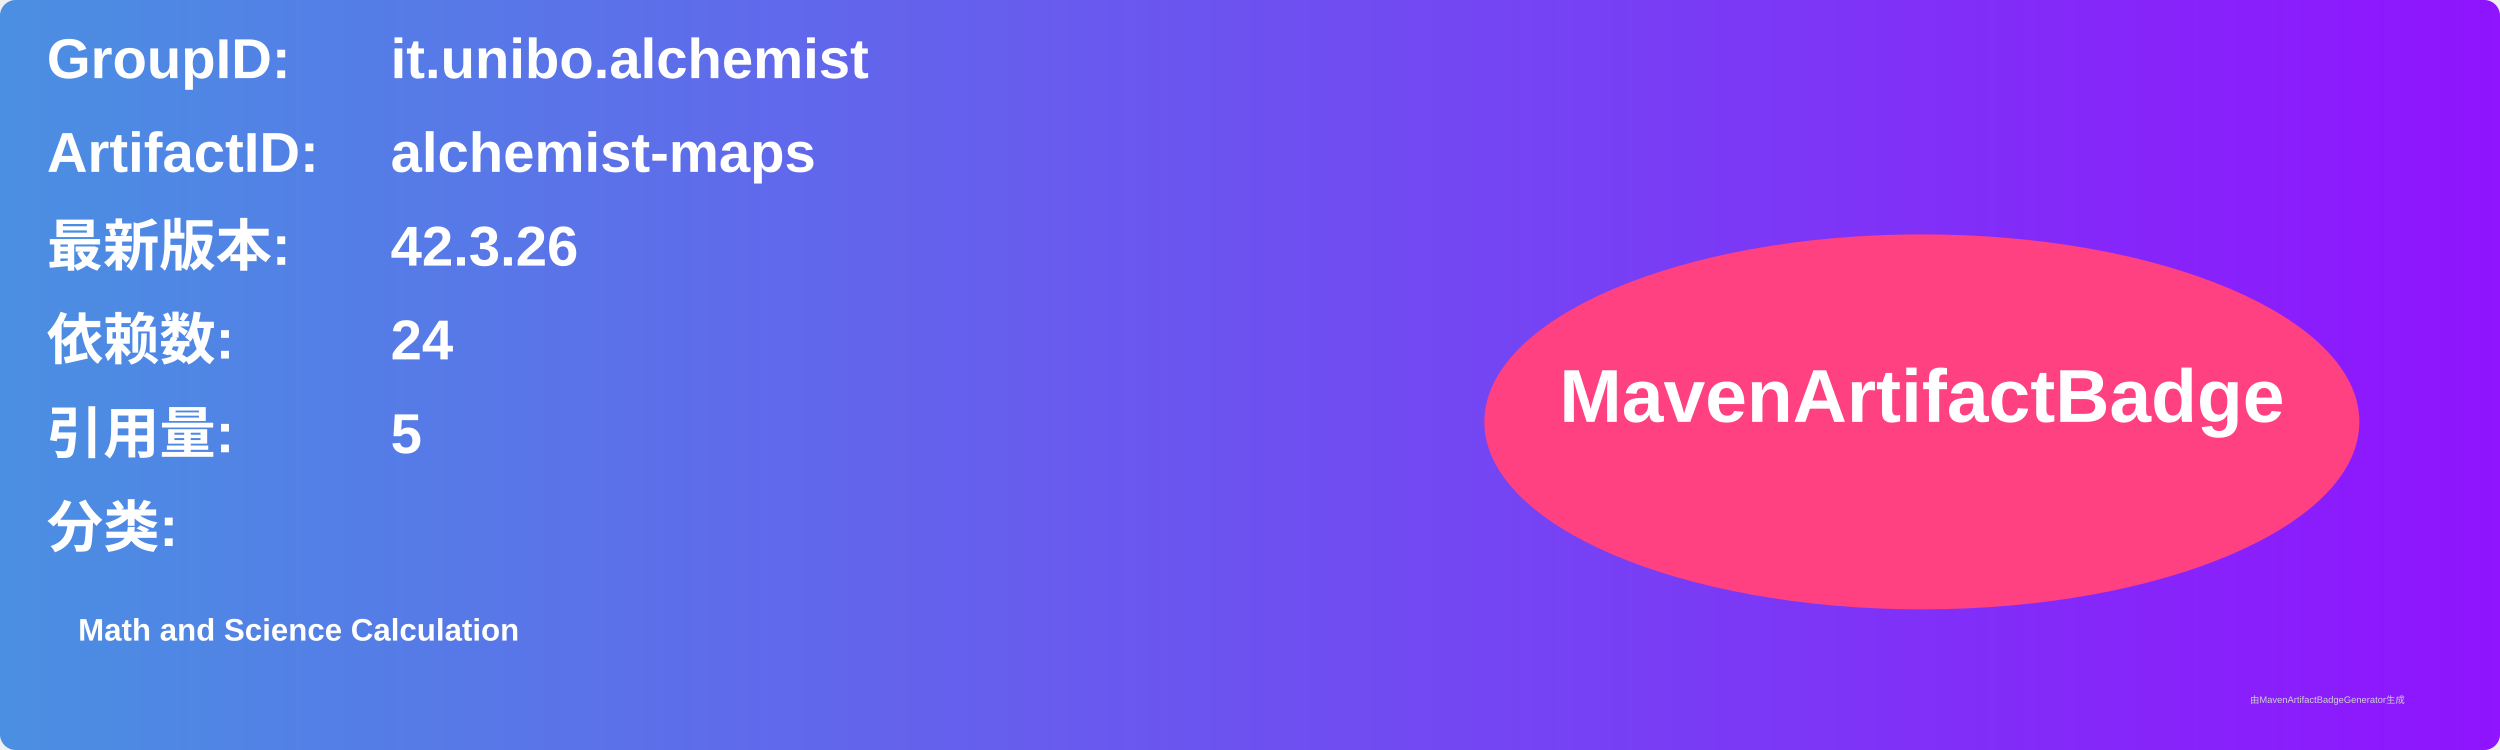
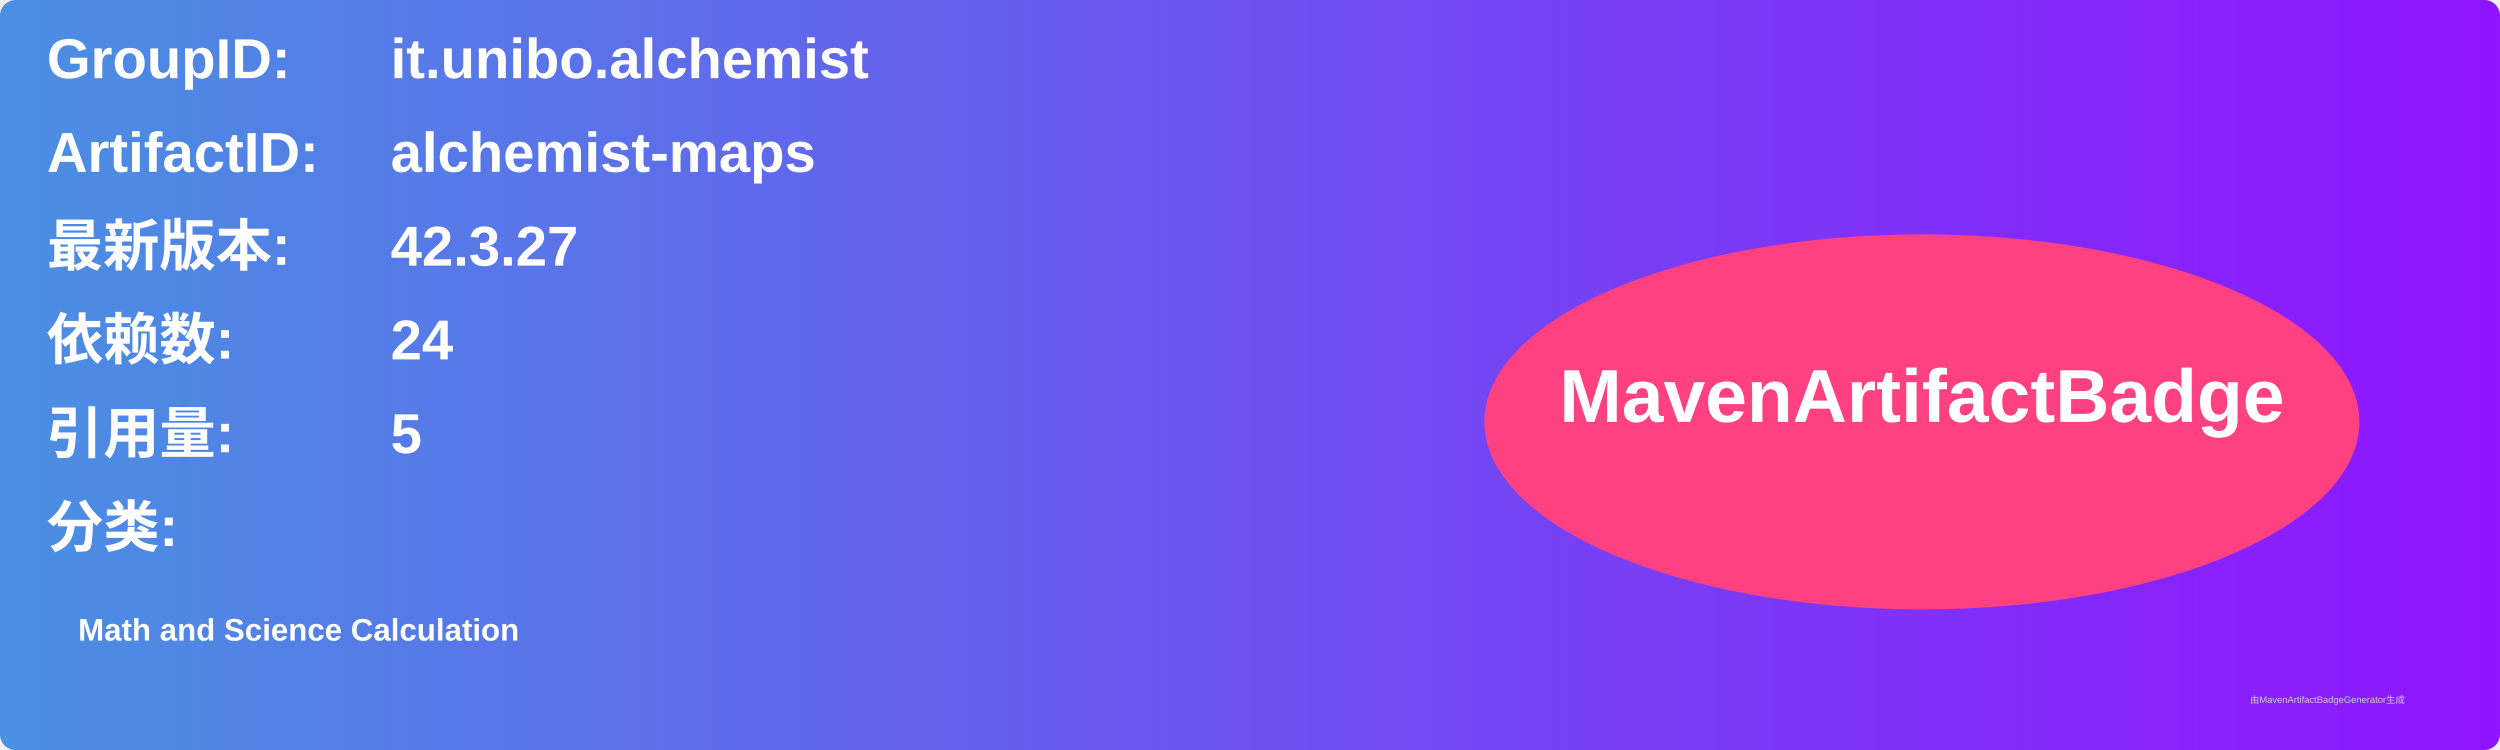
<svg xmlns="http://www.w3.org/2000/svg" width="800" height="240" viewBox="0 0 800 240">
  <linearGradient id="grad" x1="0%" y1="0%" x2="100%" y2="0%">
    <stop offset="0%" stop-color="#4a90e2" />
    <stop offset="100%" stop-color="#9013fe" />
  </linearGradient>
  <rect width="100%" height="100%" rx="5" ry="5" fill="url(#grad)" />
  <g transform="translate(15, 15)">
    <text x="0" y="10" font-family="Arial" font-size="18" fill="white" font-weight="bold" width="260">GroupID:</text>
    <text x="110" y="10" font-family="Arial" font-size="18" fill="white" font-weight="bold" width="460">it.unibo.alchemist</text>
    <text x="0" y="40" font-family="Arial" font-size="18" fill="white" font-weight="bold" width="260">ArtifactID:</text>
    <text x="110" y="40" font-family="Arial" font-size="18" fill="white" font-weight="bold" width="460">alchemist-maps</text>
    <text x="0" y="70" font-family="Arial" font-size="18" fill="white" font-weight="bold">最新版本:</text>
    <text x="110" y="70" font-family="Arial" font-size="18" fill="white" font-weight="bold">
-       <tspan font-weight="bold">42.3.26</tspan>
+       <tspan font-weight="bold">42.3.27</tspan>
    </text>
    <text x="0" y="100" font-family="Arial" font-size="18" fill="white" font-weight="bold">依赖数: </text>
    <text x="110" y="100" font-family="Arial" font-size="18" fill="white">
      <tspan font-weight="bold">24</tspan>
    </text>
    <text x="0" y="130" font-family="Arial" font-size="18" fill="white" font-weight="bold">引用量: </text>
    <text x="110" y="130" font-family="Arial" font-size="18" fill="white">
      <tspan font-weight="bold">5</tspan>
    </text>
    <text x="0" y="160" font-family="Arial" font-size="18" fill="white" font-weight="bold">分类:</text>
    <text x="10" y="190" font-family="Arial" font-size="10" fill="white">
      <tspan font-weight="bold">Math and Science Calculation</tspan>
    </text>
    <ellipse cx="600" cy="120" rx="140" ry="60" fill="#ff4081" />
    <text x="600" y="120" text-anchor="middle" font-family="Arial" font-size="24" fill="white" font-weight="bold">MavenArtifactBadge</text>
  </g>
  <text x="720" y="225" font-family="Arial" font-size="3" fill="#d0d0d0">由MavenArtifactBadgeGenerator生成</text>
</svg>
